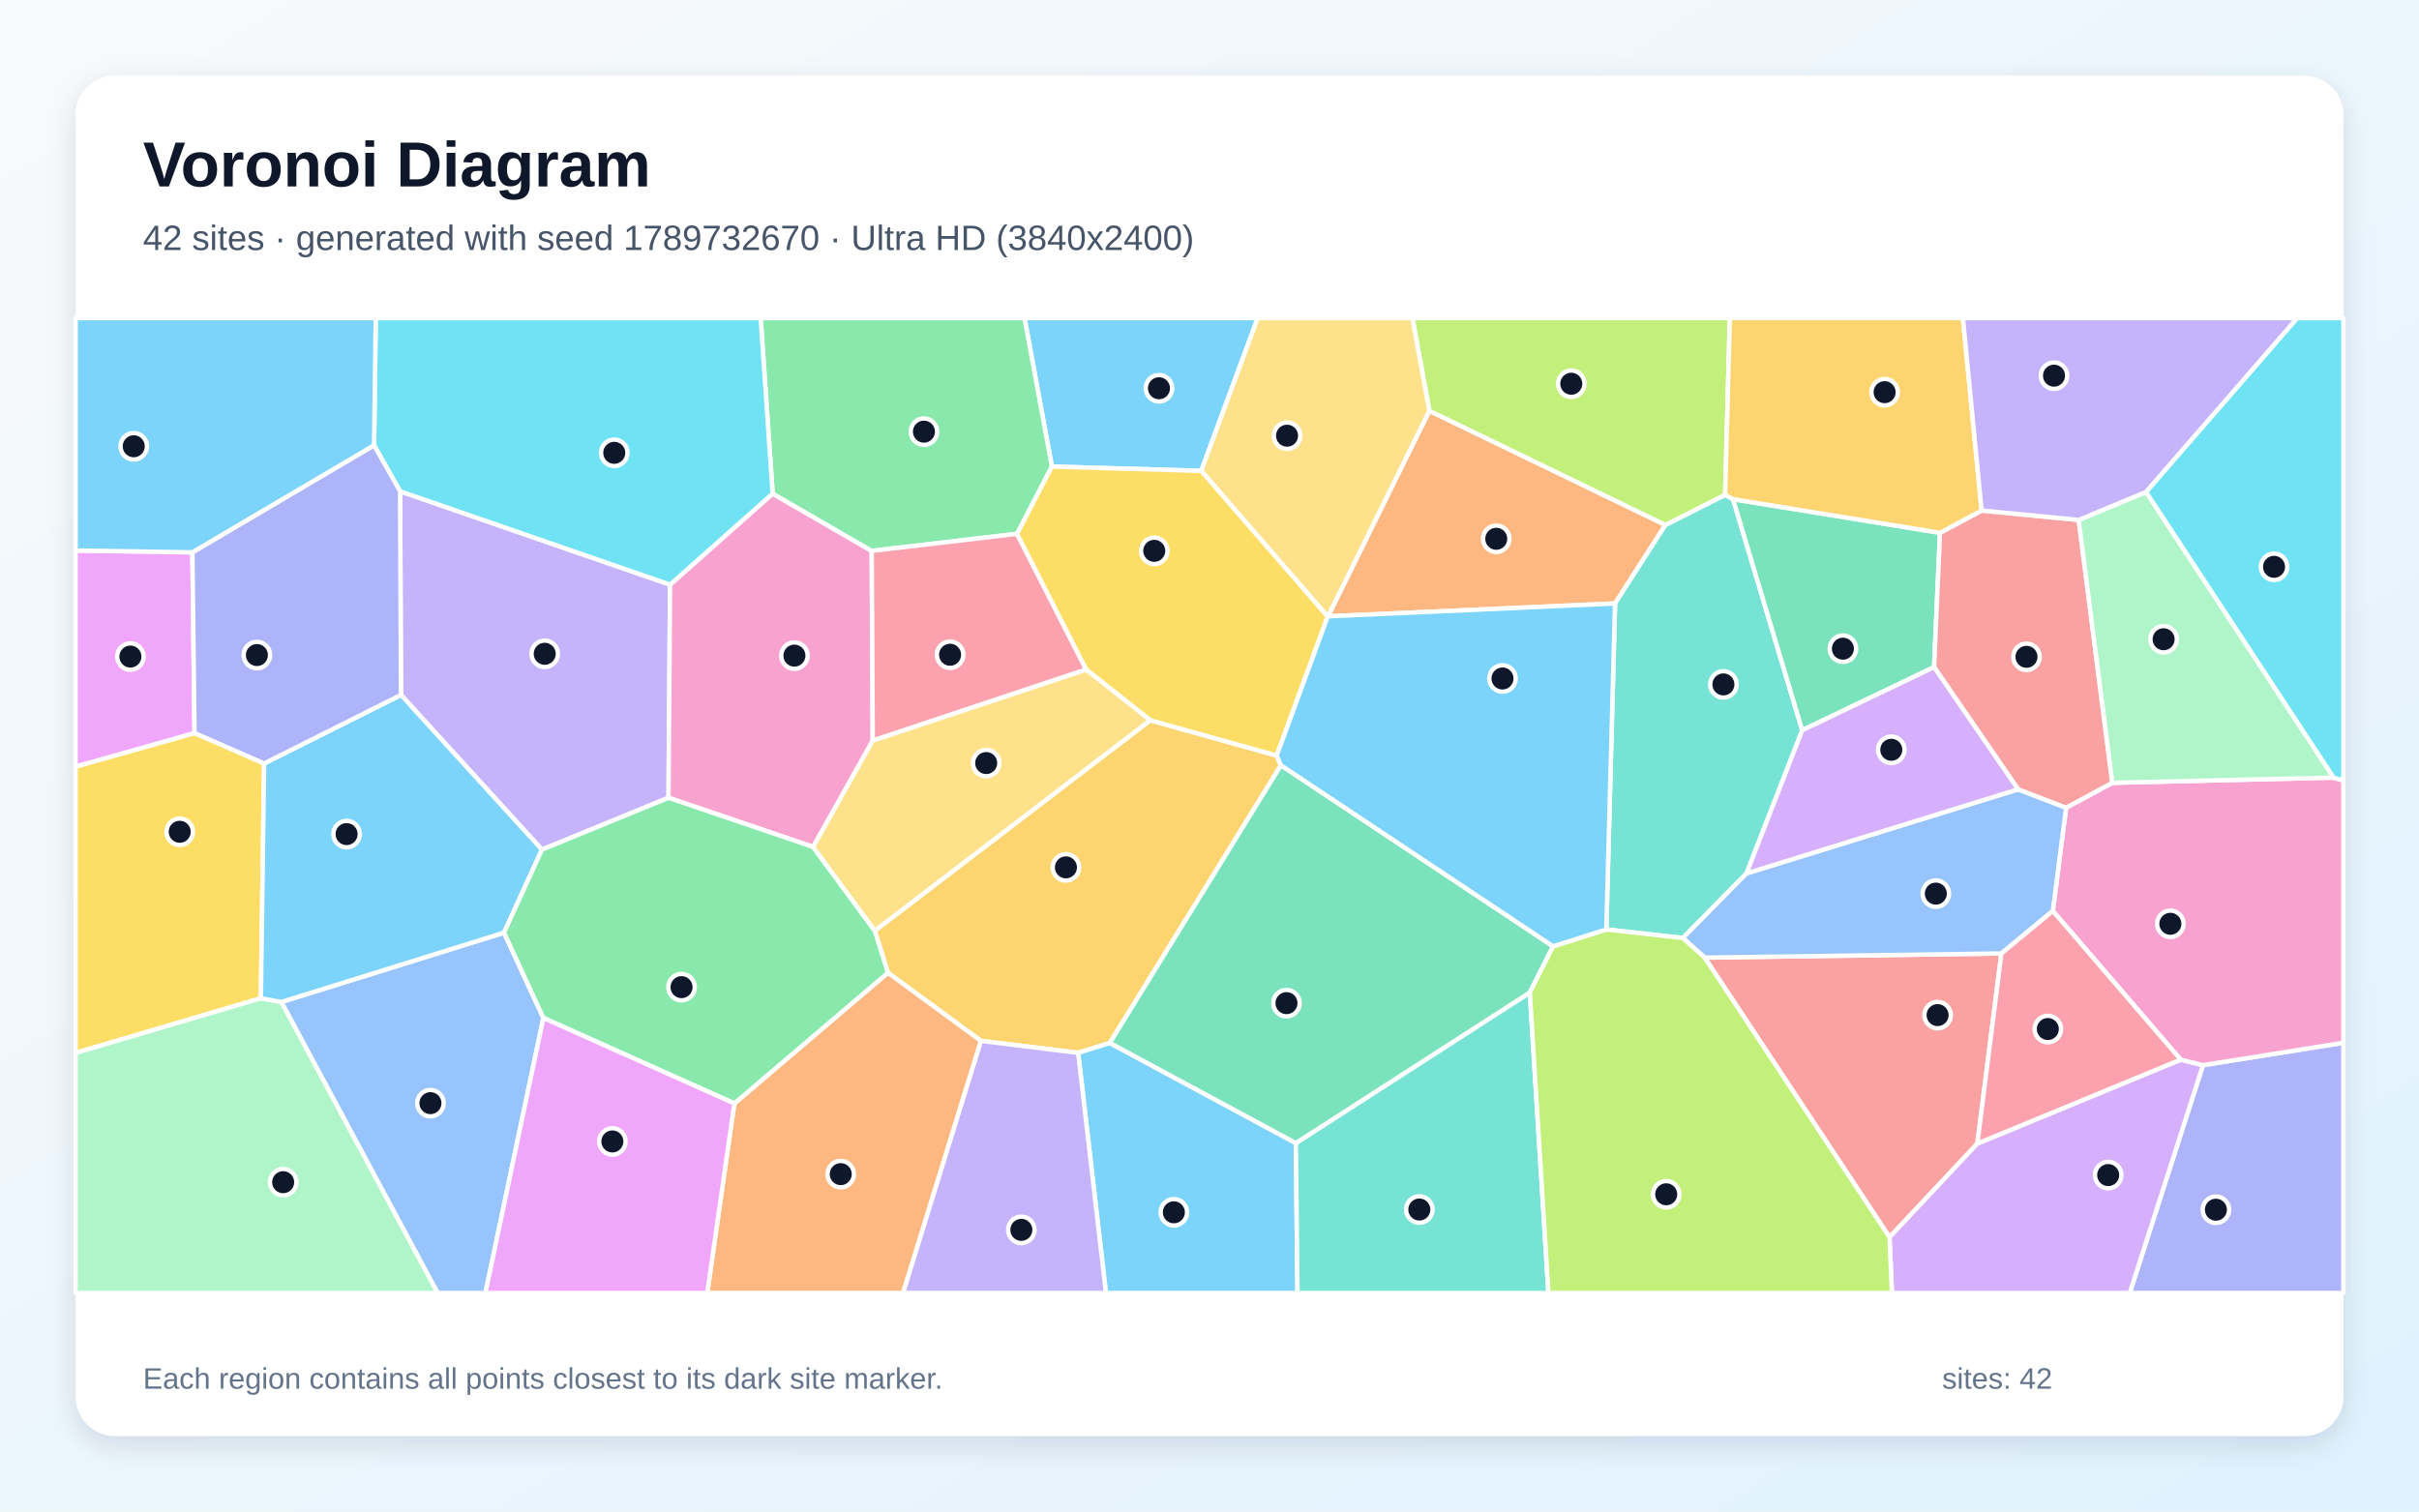
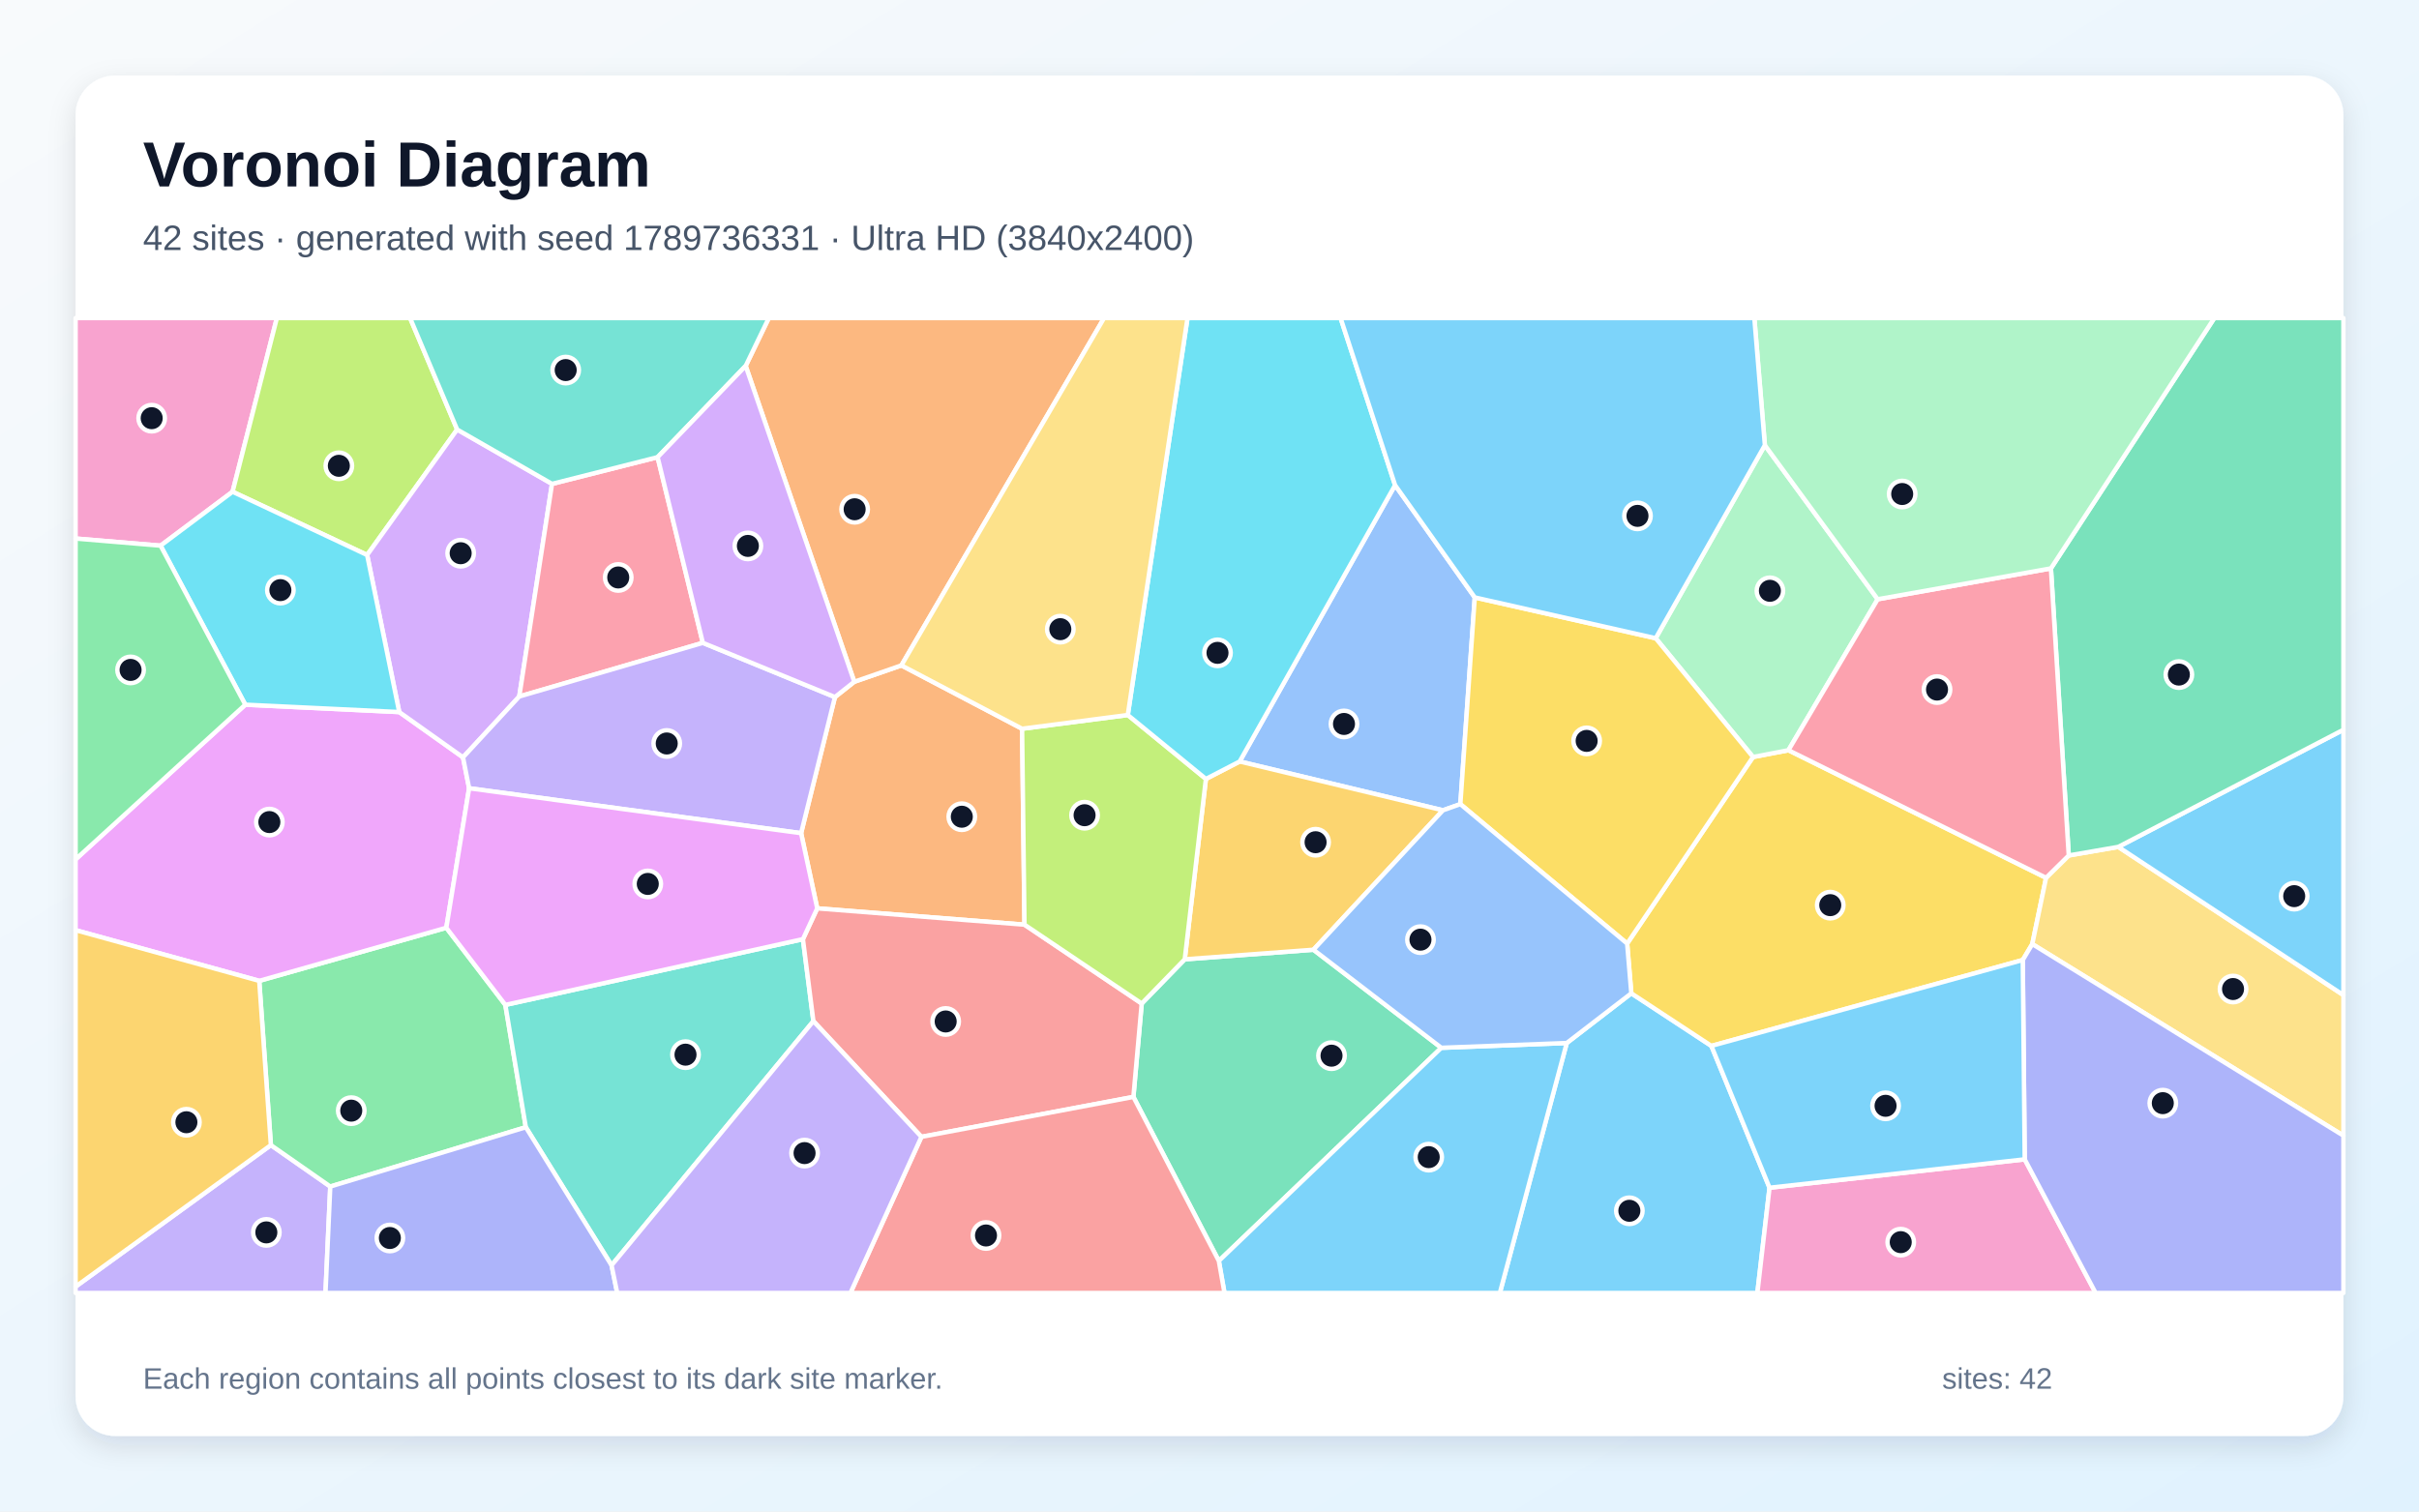
<svg xmlns="http://www.w3.org/2000/svg" width="3840" height="2400" viewBox="0 0 3840 2400" role="img" aria-labelledby="title description">
  <defs>
    <linearGradient id="background" x1="0" y1="0" x2="1" y2="1">
      <stop stop-color="#F8FAFC" />
      <stop offset="1" stop-color="#E0F2FE" />
    </linearGradient>
    <filter id="shadow" x="-5%" y="-5%" width="110%" height="110%">
      <feDropShadow dx="0" dy="15" stdDeviation="22" flood-color="#0F172A" flood-opacity=".12" />
    </filter>
  </defs>
  <rect width="3840" height="2400" fill="url(#background)" />
  <rect x="120" y="120" width="3600" height="2160" rx="63" fill="#FFFFFF" filter="url(#shadow)" />
  <g font-family="Arial, sans-serif">
    <text x="227" y="296" font-size="101" font-weight="700" fill="#0F172A">Voronoi Diagram</text>
-     <text x="227" y="397" font-size="56" fill="#475569">42 sites · generated with seed 1789732670 · Ultra HD (3840x2400)</text>
+     <text x="227" y="397" font-size="56" fill="#475569">42 sites · generated with seed 1789736331 · Ultra HD (3840x2400)</text>
  </g>
  <g stroke="#FFFFFF" stroke-width="7" stroke-linejoin="round">
-     <polygon points="1906.8,747.6 1669.8,740.8 1626.3,505.0 1996.6,505.0" fill="#38BDF8" fill-opacity="0.65" />
-     <polygon points="860.3,1349.1 636.5,1103.4 635.1,780.0 1063.7,928.3 1061.2,1266.7" fill="#A78BFA" fill-opacity="0.65" />
-     <polygon points="1385.4,1176.0 1290.8,1344.8 1061.2,1266.7 1063.7,928.3 1226.5,783.7 1383.8,874.7" fill="#F472B6" fill-opacity="0.65" />
-     <polygon points="2108.1,978.6 2269.0,652.2 2643.7,833.5 2563.8,958.2" fill="#FB923C" fill-opacity="0.65" />
-     <polygon points="419.3,1212.2 414.1,1585.1 120.0,1671.9 120.0,1217.1 308.8,1163.9" fill="#FACC15" fill-opacity="0.65" />
-     <polygon points="1614.5,847.6 1383.8,874.7 1226.5,783.7 1207.5,505.0 1626.3,505.0 1669.8,740.8" fill="#4ADE80" fill-opacity="0.65" />
-     <polygon points="2772.5,1386.8 2671.4,1489.4 2549.9,1475.8 2563.8,958.2 2643.7,833.5 2738.5,785.6 2751.1,792.6 2860.9,1159.5" fill="#2DD4BF" fill-opacity="0.65" />
-     <polygon points="446.6,1591.0 800.1,1480.9 862.6,1616.3 770.6,2053.0 694.6,2053.0" fill="#60A5FA" fill-opacity="0.65" />
-     <polygon points="305.4,877.0 308.8,1163.9 120.0,1217.1 120.0,874.1" fill="#E879F9" fill-opacity="0.65" />
-     <polygon points="3079.6,846.0 3070.2,1059.3 2860.9,1159.5 2751.1,792.6" fill="#34D399" fill-opacity="0.65" />
-     <polygon points="2706.1,1520.5 3177.1,1513.9 3138.9,1815.8 2999.5,1964.5" fill="#F87171" fill-opacity="0.65" />
-     <polygon points="3497.1,1691.3 3720.0,1655.7 3720.0,2053.0 3380.8,2053.0" fill="#818CF8" fill-opacity="0.65" />
-     <polygon points="2033.4,1215.1 1761.8,1656.0 1711.5,1671.7 1557.0,1652.7 1409.5,1544.5 1388.7,1477.9 1825.9,1143.6 2026.7,1199.7" fill="#FBBF24" fill-opacity="0.65" />
-     <polygon points="2738.5,785.6 2643.7,833.5 2269.0,652.2 2242.1,505.0 2746.0,505.0" fill="#A3E635" fill-opacity="0.65" />
-     <polygon points="2999.5,1964.5 3138.9,1815.8 3461.7,1682.5 3497.1,1691.3 3380.8,2053.0 3003.3,2053.0" fill="#C084FC" fill-opacity="0.65" />
-     <polygon points="1724.3,1063.2 1385.4,1176.0 1383.8,874.7 1614.5,847.6" fill="#FB7185" fill-opacity="0.65" />
-     <polygon points="1226.5,783.7 1063.7,928.3 635.1,780.0 593.8,707.0 596.5,505.0 1207.5,505.0" fill="#22D3EE" fill-opacity="0.65" />
-     <polygon points="120.0,1671.9 414.1,1585.1 446.6,1591.0 694.6,2053.0 120.0,2053.0" fill="#86EFAC" fill-opacity="0.65" />
-     <polygon points="2269.0,652.2 2108.1,978.6 2107.6,979.1 1906.8,747.6 1996.6,505.0 2242.1,505.0" fill="#FCD34D" fill-opacity="0.65" />
-     <polygon points="1711.5,1671.7 1761.8,1656.0 2057.1,1815.0 2059.7,2053.0 1755.6,2053.0" fill="#38BDF8" fill-opacity="0.65" />
-     <polygon points="800.1,1480.9 446.6,1591.0 414.1,1585.1 419.3,1212.2 636.5,1103.4 860.3,1349.1" fill="#38BDF8" fill-opacity="0.65" />
-     <polygon points="1557.0,1652.7 1711.5,1671.7 1755.6,2053.0 1433.3,2053.0" fill="#A78BFA" fill-opacity="0.65" />
-     <polygon points="3497.1,1691.3 3461.7,1682.5 3258.7,1446.4 3279.8,1282.5 3353.2,1242.9 3704.2,1234.7 3720.0,1239.3 3720.0,1655.7" fill="#F472B6" fill-opacity="0.65" />
-     <polygon points="1165.7,1752.1 1409.5,1544.5 1557.0,1652.7 1433.3,2053.0 1122.7,2053.0" fill="#FB923C" fill-opacity="0.65" />
-     <polygon points="2026.7,1199.7 1825.9,1143.6 1724.3,1063.2 1614.5,847.6 1669.8,740.8 1906.8,747.6 2107.6,979.1" fill="#FACC15" fill-opacity="0.65" />
-     <polygon points="1165.7,1752.1 862.6,1616.3 800.1,1480.9 860.3,1349.1 1061.2,1266.7 1290.8,1344.8 1388.7,1477.9 1409.5,1544.5" fill="#4ADE80" fill-opacity="0.65" />
-     <polygon points="2057.1,1815.0 2428.5,1575.9 2458.0,2053.0 2059.7,2053.0" fill="#2DD4BF" fill-opacity="0.65" />
-     <polygon points="3203.6,1253.3 3279.8,1282.5 3258.7,1446.4 3177.1,1513.9 2706.1,1520.5 2671.4,1489.4 2772.5,1386.8" fill="#60A5FA" fill-opacity="0.65" />
-     <polygon points="862.6,1616.3 1165.7,1752.1 1122.7,2053.0 770.6,2053.0" fill="#E879F9" fill-opacity="0.65" />
-     <polygon points="2465.4,1502.6 2428.5,1575.9 2057.1,1815.0 1761.8,1656.0 2033.4,1215.1" fill="#34D399" fill-opacity="0.65" />
-     <polygon points="3299.8,825.6 3353.2,1242.9 3279.8,1282.5 3203.6,1253.3 3070.2,1059.3 3079.6,846.0 3145.7,810.6" fill="#F87171" fill-opacity="0.65" />
-     <polygon points="419.3,1212.2 308.8,1163.9 305.4,877.0 593.8,707.0 635.1,780.0 636.5,1103.4" fill="#818CF8" fill-opacity="0.65" />
-     <polygon points="3145.7,810.6 3079.6,846.0 2751.1,792.6 2738.5,785.6 2746.0,505.0 3116.0,505.0" fill="#FBBF24" fill-opacity="0.65" />
-     <polygon points="2428.5,1575.9 2465.4,1502.6 2549.9,1475.8 2671.4,1489.4 2706.1,1520.5 2999.5,1964.5 3003.3,2053.0 2458.0,2053.0" fill="#A3E635" fill-opacity="0.65" />
-     <polygon points="3203.6,1253.3 2772.5,1386.8 2860.9,1159.5 3070.2,1059.3" fill="#C084FC" fill-opacity="0.65" />
-     <polygon points="3258.7,1446.4 3461.7,1682.5 3138.9,1815.8 3177.1,1513.9" fill="#FB7185" fill-opacity="0.65" />
-     <polygon points="3704.2,1234.7 3406.5,781.2 3646.6,505.0 3720.0,505.0 3720.0,1239.3" fill="#22D3EE" fill-opacity="0.65" />
-     <polygon points="3406.5,781.2 3704.2,1234.7 3353.2,1242.9 3299.8,825.6" fill="#86EFAC" fill-opacity="0.65" />
-     <polygon points="1825.9,1143.6 1388.7,1477.9 1290.8,1344.8 1385.4,1176.0 1724.3,1063.2" fill="#FCD34D" fill-opacity="0.65" />
-     <polygon points="2465.4,1502.6 2033.4,1215.1 2026.7,1199.7 2107.6,979.1 2108.1,978.6 2563.8,958.2 2549.9,1475.8" fill="#38BDF8" fill-opacity="0.65" />
-     <polygon points="593.8,707.0 305.4,877.0 120.0,874.1 120.0,505.0 596.5,505.0" fill="#38BDF8" fill-opacity="0.65" />
-     <polygon points="3406.5,781.2 3299.8,825.6 3145.7,810.6 3116.0,505.0 3646.6,505.0" fill="#A78BFA" fill-opacity="0.65" />
+     <polygon points="2487.1,1656.1 2589.6,1577.2 2716.7,1660.7 2809.0,1885.9 2789.7,2053.0 2380.9,2053.0" fill="#38BDF8" fill-opacity="0.65" />
+     <polygon points="120.0,2042.9 430.0,1818.2 524.3,1884.0 516.7,2053.0 120.0,2053.0" fill="#A78BFA" fill-opacity="0.65" />
+     <polygon points="369.2,780.8 254.9,866.4 120.0,855.1 120.0,505.0 439.5,505.0" fill="#F472B6" fill-opacity="0.65" />
+     <polygon points="1622.5,1157.1 1626.3,1468.2 1297.3,1442.3 1271.7,1322.9 1325.4,1106.8 1356.1,1082.5 1430.9,1056.5" fill="#FB923C" fill-opacity="0.65" />
+     <polygon points="3248.0,1393.8 3226.1,1499.0 3211.0,1524.3 2716.7,1660.7 2589.6,1577.2 2583.0,1498.2 2782.8,1202.0 2839.0,1191.2" fill="#FACC15" fill-opacity="0.65" />
+     <polygon points="524.3,1884.0 430.0,1818.2 411.5,1557.4 708.5,1473.1 802.2,1595.6 834.7,1789.8" fill="#4ADE80" fill-opacity="0.65" />
+     <polygon points="970.8,2009.1 834.7,1789.8 802.2,1595.6 1274.6,1491.2 1291.2,1621.4" fill="#2DD4BF" fill-opacity="0.65" />
+     <polygon points="2341.1,948.6 2318.2,1276.8 2290.6,1286.6 1967.9,1209.1 2214.6,770.3" fill="#60A5FA" fill-opacity="0.65" />
+     <polygon points="389.4,1118.9 633.8,1130.6 735.0,1202.5 744.7,1251.6 708.5,1473.1 411.5,1557.4 120.0,1476.9 120.0,1364.5" fill="#E879F9" fill-opacity="0.65" />
+     <polygon points="1799.2,1741.7 1812.4,1593.4 1880.7,1523.2 2085.0,1508.0 2288.0,1663.7 1934.8,2002.1" fill="#34D399" fill-opacity="0.65" />
+     <polygon points="1462.7,1805.1 1291.2,1621.4 1274.6,1491.2 1297.3,1442.3 1626.3,1468.2 1812.4,1593.4 1799.2,1741.7" fill="#F87171" fill-opacity="0.65" />
+     <polygon points="524.3,1884.0 834.7,1789.8 970.8,2009.1 979.8,2053.0 516.7,2053.0" fill="#818CF8" fill-opacity="0.65" />
+     <polygon points="2085.0,1508.0 1880.7,1523.2 1914.3,1236.8 1967.9,1209.1 2290.6,1286.6" fill="#FBBF24" fill-opacity="0.65" />
+     <polygon points="725.7,682.0 582.8,881.2 369.2,780.8 439.5,505.0 651.0,505.0" fill="#A3E635" fill-opacity="0.65" />
+     <polygon points="876.3,768.3 824.3,1105.9 735.0,1202.5 633.8,1130.6 582.8,881.2 725.7,682.0" fill="#C084FC" fill-opacity="0.65" />
+     <polygon points="1043.9,725.9 1115.7,1020.7 824.3,1105.9 876.3,768.3" fill="#FB7185" fill-opacity="0.65" />
+     <polygon points="582.8,881.2 633.8,1130.6 389.4,1118.9 254.9,866.4 369.2,780.8" fill="#22D3EE" fill-opacity="0.65" />
+     <polygon points="2801.6,706.9 2980.7,951.5 2839.0,1191.2 2782.8,1202.0 2628.3,1013.4" fill="#86EFAC" fill-opacity="0.65" />
+     <polygon points="3226.1,1499.0 3248.0,1393.8 3284.0,1358.3 3362.6,1344.7 3720.0,1580.0 3720.0,1803.2" fill="#FCD34D" fill-opacity="0.65" />
+     <polygon points="3362.6,1344.7 3720.0,1158.7 3720.0,1580.0" fill="#38BDF8" fill-opacity="0.65" />
+     <polygon points="1934.8,2002.1 2288.0,1663.7 2487.1,1656.1 2380.9,2053.0 1943.8,2053.0" fill="#38BDF8" fill-opacity="0.65" />
+     <polygon points="1115.7,1020.7 1325.4,1106.8 1271.7,1322.9 744.7,1251.6 735.0,1202.5 824.3,1105.9" fill="#A78BFA" fill-opacity="0.65" />
+     <polygon points="2809.0,1885.9 3214.1,1840.8 3326.7,2053.0 2789.7,2053.0" fill="#F472B6" fill-opacity="0.65" />
+     <polygon points="1430.9,1056.5 1356.1,1082.5 1183.7,581.0 1220.4,505.0 1752.6,505.0" fill="#FB923C" fill-opacity="0.65" />
+     <polygon points="2628.3,1013.4 2782.8,1202.0 2583.0,1498.2 2318.2,1276.8 2341.1,948.6" fill="#FACC15" fill-opacity="0.65" />
+     <polygon points="389.4,1118.9 120.0,1364.5 120.0,855.1 254.9,866.4" fill="#4ADE80" fill-opacity="0.65" />
+     <polygon points="1183.7,581.0 1043.9,725.9 876.3,768.3 725.7,682.0 651.0,505.0 1220.4,505.0" fill="#2DD4BF" fill-opacity="0.65" />
+     <polygon points="2288.0,1663.7 2085.0,1508.0 2290.6,1286.6 2318.2,1276.8 2583.0,1498.2 2589.6,1577.2 2487.1,1656.1" fill="#60A5FA" fill-opacity="0.65" />
+     <polygon points="1274.6,1491.2 802.2,1595.6 708.5,1473.1 744.7,1251.6 1271.7,1322.9 1297.3,1442.3" fill="#E879F9" fill-opacity="0.65" />
+     <polygon points="3362.6,1344.7 3284.0,1358.3 3255.7,902.5 3515.1,505.0 3720.0,505.0 3720.0,1158.7" fill="#34D399" fill-opacity="0.65" />
+     <polygon points="1462.7,1805.1 1799.2,1741.7 1934.8,2002.1 1943.8,2053.0 1350.0,2053.0" fill="#F87171" fill-opacity="0.65" />
+     <polygon points="3214.1,1840.8 3211.0,1524.3 3226.1,1499.0 3720.0,1803.2 3720.0,2053.0 3326.7,2053.0" fill="#818CF8" fill-opacity="0.65" />
+     <polygon points="411.5,1557.4 430.0,1818.2 120.0,2042.9 120.0,1476.9" fill="#FBBF24" fill-opacity="0.65" />
+     <polygon points="1790.3,1135.3 1914.3,1236.8 1880.7,1523.2 1812.4,1593.4 1626.3,1468.2 1622.5,1157.1" fill="#A3E635" fill-opacity="0.65" />
+     <polygon points="1183.7,581.0 1356.1,1082.5 1325.4,1106.8 1115.7,1020.7 1043.9,725.9" fill="#C084FC" fill-opacity="0.65" />
+     <polygon points="3255.7,902.5 3284.0,1358.3 3248.0,1393.8 2839.0,1191.2 2980.7,951.5" fill="#FB7185" fill-opacity="0.65" />
+     <polygon points="2214.6,770.3 1967.9,1209.1 1914.3,1236.8 1790.3,1135.3 1885.1,505.0 2128.1,505.0" fill="#22D3EE" fill-opacity="0.65" />
+     <polygon points="3255.7,902.5 2980.7,951.5 2801.6,706.9 2784.9,505.0 3515.1,505.0" fill="#86EFAC" fill-opacity="0.65" />
+     <polygon points="1790.3,1135.3 1622.5,1157.1 1430.9,1056.5 1752.6,505.0 1885.1,505.0" fill="#FCD34D" fill-opacity="0.65" />
+     <polygon points="3214.1,1840.8 2809.0,1885.9 2716.7,1660.7 3211.0,1524.3" fill="#38BDF8" fill-opacity="0.65" />
+     <polygon points="2801.6,706.9 2628.3,1013.4 2341.1,948.6 2214.6,770.3 2128.1,505.0 2784.9,505.0" fill="#38BDF8" fill-opacity="0.65" />
+     <polygon points="970.8,2009.1 1291.2,1621.4 1462.7,1805.1 1350.0,2053.0 979.8,2053.0" fill="#A78BFA" fill-opacity="0.65" />
  </g>
  <g>
-     <circle cx="1839.8" cy="616.5" r="21" fill="#0F172A" stroke="#FFFFFF" stroke-width="7" />
-     <circle cx="864.7" cy="1038.1" r="21" fill="#0F172A" stroke="#FFFFFF" stroke-width="7" />
-     <circle cx="1261.1" cy="1041.0" r="21" fill="#0F172A" stroke="#FFFFFF" stroke-width="7" />
-     <circle cx="2375.2" cy="855.5" r="21" fill="#0F172A" stroke="#FFFFFF" stroke-width="7" />
-     <circle cx="285.3" cy="1320.7" r="21" fill="#0F172A" stroke="#FFFFFF" stroke-width="7" />
-     <circle cx="1466.7" cy="685.4" r="21" fill="#0F172A" stroke="#FFFFFF" stroke-width="7" />
-     <circle cx="2735.8" cy="1086.7" r="21" fill="#0F172A" stroke="#FFFFFF" stroke-width="7" />
-     <circle cx="683.3" cy="1751.6" r="21" fill="#0F172A" stroke="#FFFFFF" stroke-width="7" />
-     <circle cx="207.0" cy="1042.5" r="21" fill="#0F172A" stroke="#FFFFFF" stroke-width="7" />
-     <circle cx="2925.5" cy="1030.0" r="21" fill="#0F172A" stroke="#FFFFFF" stroke-width="7" />
-     <circle cx="3075.8" cy="1611.8" r="21" fill="#0F172A" stroke="#FFFFFF" stroke-width="7" />
-     <circle cx="3517.6" cy="1920.8" r="21" fill="#0F172A" stroke="#FFFFFF" stroke-width="7" />
-     <circle cx="1692.1" cy="1377.2" r="21" fill="#0F172A" stroke="#FFFFFF" stroke-width="7" />
-     <circle cx="2494.3" cy="609.3" r="21" fill="#0F172A" stroke="#FFFFFF" stroke-width="7" />
-     <circle cx="3346.6" cy="1865.8" r="21" fill="#0F172A" stroke="#FFFFFF" stroke-width="7" />
-     <circle cx="1508.2" cy="1039.6" r="21" fill="#0F172A" stroke="#FFFFFF" stroke-width="7" />
-     <circle cx="975.1" cy="719.0" r="21" fill="#0F172A" stroke="#FFFFFF" stroke-width="7" />
-     <circle cx="449.5" cy="1877.1" r="21" fill="#0F172A" stroke="#FFFFFF" stroke-width="7" />
-     <circle cx="2043.1" cy="691.8" r="21" fill="#0F172A" stroke="#FFFFFF" stroke-width="7" />
-     <circle cx="1863.4" cy="1924.9" r="21" fill="#0F172A" stroke="#FFFFFF" stroke-width="7" />
-     <circle cx="550.2" cy="1324.4" r="21" fill="#0F172A" stroke="#FFFFFF" stroke-width="7" />
-     <circle cx="1621.3" cy="1952.8" r="21" fill="#0F172A" stroke="#FFFFFF" stroke-width="7" />
-     <circle cx="3445.3" cy="1466.8" r="21" fill="#0F172A" stroke="#FFFFFF" stroke-width="7" />
-     <circle cx="1334.6" cy="1864.3" r="21" fill="#0F172A" stroke="#FFFFFF" stroke-width="7" />
-     <circle cx="1832.3" cy="874.6" r="21" fill="#0F172A" stroke="#FFFFFF" stroke-width="7" />
-     <circle cx="1081.9" cy="1567.4" r="21" fill="#0F172A" stroke="#FFFFFF" stroke-width="7" />
-     <circle cx="2253.1" cy="1920.5" r="21" fill="#0F172A" stroke="#FFFFFF" stroke-width="7" />
-     <circle cx="3073.0" cy="1418.9" r="21" fill="#0F172A" stroke="#FFFFFF" stroke-width="7" />
-     <circle cx="972.1" cy="1812.4" r="21" fill="#0F172A" stroke="#FFFFFF" stroke-width="7" />
-     <circle cx="2042.2" cy="1592.8" r="21" fill="#0F172A" stroke="#FFFFFF" stroke-width="7" />
-     <circle cx="3216.9" cy="1042.9" r="21" fill="#0F172A" stroke="#FFFFFF" stroke-width="7" />
-     <circle cx="407.8" cy="1040.1" r="21" fill="#0F172A" stroke="#FFFFFF" stroke-width="7" />
-     <circle cx="2991.7" cy="622.7" r="21" fill="#0F172A" stroke="#FFFFFF" stroke-width="7" />
-     <circle cx="2645.0" cy="1896.3" r="21" fill="#0F172A" stroke="#FFFFFF" stroke-width="7" />
-     <circle cx="3002.3" cy="1190.5" r="21" fill="#0F172A" stroke="#FFFFFF" stroke-width="7" />
-     <circle cx="3250.8" cy="1633.9" r="21" fill="#0F172A" stroke="#FFFFFF" stroke-width="7" />
-     <circle cx="3609.9" cy="900.0" r="21" fill="#0F172A" stroke="#FFFFFF" stroke-width="7" />
-     <circle cx="3434.6" cy="1015.0" r="21" fill="#0F172A" stroke="#FFFFFF" stroke-width="7" />
-     <circle cx="1565.5" cy="1211.6" r="21" fill="#0F172A" stroke="#FFFFFF" stroke-width="7" />
-     <circle cx="2385.1" cy="1077.3" r="21" fill="#0F172A" stroke="#FFFFFF" stroke-width="7" />
-     <circle cx="212.3" cy="708.6" r="21" fill="#0F172A" stroke="#FFFFFF" stroke-width="7" />
-     <circle cx="3260.6" cy="596.5" r="21" fill="#0F172A" stroke="#FFFFFF" stroke-width="7" />
+     <circle cx="2586.5" cy="1922.5" r="21" fill="#0F172A" stroke="#FFFFFF" stroke-width="7" />
+     <circle cx="422.8" cy="1956.8" r="21" fill="#0F172A" stroke="#FFFFFF" stroke-width="7" />
+     <circle cx="240.8" cy="664.0" r="21" fill="#0F172A" stroke="#FFFFFF" stroke-width="7" />
+     <circle cx="1526.8" cy="1296.8" r="21" fill="#0F172A" stroke="#FFFFFF" stroke-width="7" />
+     <circle cx="2905.4" cy="1437.2" r="21" fill="#0F172A" stroke="#FFFFFF" stroke-width="7" />
+     <circle cx="557.6" cy="1763.5" r="21" fill="#0F172A" stroke="#FFFFFF" stroke-width="7" />
+     <circle cx="1088.2" cy="1674.6" r="21" fill="#0F172A" stroke="#FFFFFF" stroke-width="7" />
+     <circle cx="2133.5" cy="1149.5" r="21" fill="#0F172A" stroke="#FFFFFF" stroke-width="7" />
+     <circle cx="427.6" cy="1305.3" r="21" fill="#0F172A" stroke="#FFFFFF" stroke-width="7" />
+     <circle cx="2113.7" cy="1676.2" r="21" fill="#0F172A" stroke="#FFFFFF" stroke-width="7" />
+     <circle cx="1501.2" cy="1621.9" r="21" fill="#0F172A" stroke="#FFFFFF" stroke-width="7" />
+     <circle cx="618.9" cy="1965.7" r="21" fill="#0F172A" stroke="#FFFFFF" stroke-width="7" />
+     <circle cx="2088.4" cy="1337.3" r="21" fill="#0F172A" stroke="#FFFFFF" stroke-width="7" />
+     <circle cx="537.9" cy="739.6" r="21" fill="#0F172A" stroke="#FFFFFF" stroke-width="7" />
+     <circle cx="731.3" cy="878.4" r="21" fill="#0F172A" stroke="#FFFFFF" stroke-width="7" />
+     <circle cx="981.4" cy="916.9" r="21" fill="#0F172A" stroke="#FFFFFF" stroke-width="7" />
+     <circle cx="445.1" cy="937.0" r="21" fill="#0F172A" stroke="#FFFFFF" stroke-width="7" />
+     <circle cx="2809.6" cy="938.1" r="21" fill="#0F172A" stroke="#FFFFFF" stroke-width="7" />
+     <circle cx="3544.8" cy="1570.4" r="21" fill="#0F172A" stroke="#FFFFFF" stroke-width="7" />
+     <circle cx="3641.9" cy="1422.9" r="21" fill="#0F172A" stroke="#FFFFFF" stroke-width="7" />
+     <circle cx="2268.0" cy="1837.3" r="21" fill="#0F172A" stroke="#FFFFFF" stroke-width="7" />
+     <circle cx="1058.4" cy="1180.5" r="21" fill="#0F172A" stroke="#FFFFFF" stroke-width="7" />
+     <circle cx="3017.3" cy="1972.3" r="21" fill="#0F172A" stroke="#FFFFFF" stroke-width="7" />
+     <circle cx="1356.7" cy="808.6" r="21" fill="#0F172A" stroke="#FFFFFF" stroke-width="7" />
+     <circle cx="2518.7" cy="1176.4" r="21" fill="#0F172A" stroke="#FFFFFF" stroke-width="7" />
+     <circle cx="207.3" cy="1063.7" r="21" fill="#0F172A" stroke="#FFFFFF" stroke-width="7" />
+     <circle cx="898.0" cy="587.6" r="21" fill="#0F172A" stroke="#FFFFFF" stroke-width="7" />
+     <circle cx="2254.9" cy="1492.0" r="21" fill="#0F172A" stroke="#FFFFFF" stroke-width="7" />
+     <circle cx="1028.3" cy="1403.5" r="21" fill="#0F172A" stroke="#FFFFFF" stroke-width="7" />
+     <circle cx="3458.8" cy="1071.1" r="21" fill="#0F172A" stroke="#FFFFFF" stroke-width="7" />
+     <circle cx="1565.2" cy="1961.7" r="21" fill="#0F172A" stroke="#FFFFFF" stroke-width="7" />
+     <circle cx="3433.3" cy="1751.6" r="21" fill="#0F172A" stroke="#FFFFFF" stroke-width="7" />
+     <circle cx="295.9" cy="1781.9" r="21" fill="#0F172A" stroke="#FFFFFF" stroke-width="7" />
+     <circle cx="1721.7" cy="1294.4" r="21" fill="#0F172A" stroke="#FFFFFF" stroke-width="7" />
+     <circle cx="1187.2" cy="866.8" r="21" fill="#0F172A" stroke="#FFFFFF" stroke-width="7" />
+     <circle cx="3074.9" cy="1094.9" r="21" fill="#0F172A" stroke="#FFFFFF" stroke-width="7" />
+     <circle cx="1932.7" cy="1036.6" r="21" fill="#0F172A" stroke="#FFFFFF" stroke-width="7" />
+     <circle cx="3019.6" cy="784.4" r="21" fill="#0F172A" stroke="#FFFFFF" stroke-width="7" />
+     <circle cx="1683.2" cy="999.0" r="21" fill="#0F172A" stroke="#FFFFFF" stroke-width="7" />
+     <circle cx="2993.2" cy="1755.8" r="21" fill="#0F172A" stroke="#FFFFFF" stroke-width="7" />
+     <circle cx="2599.4" cy="819.1" r="21" fill="#0F172A" stroke="#FFFFFF" stroke-width="7" />
+     <circle cx="1277.2" cy="1830.9" r="21" fill="#0F172A" stroke="#FFFFFF" stroke-width="7" />
  </g>
  <g font-family="Arial, sans-serif" font-size="47" fill="#64748B">
    <text x="227" y="2205">Each region contains all points closest to its dark site marker.</text>
    <text x="3083" y="2205">sites: 42</text>
  </g>
</svg>
